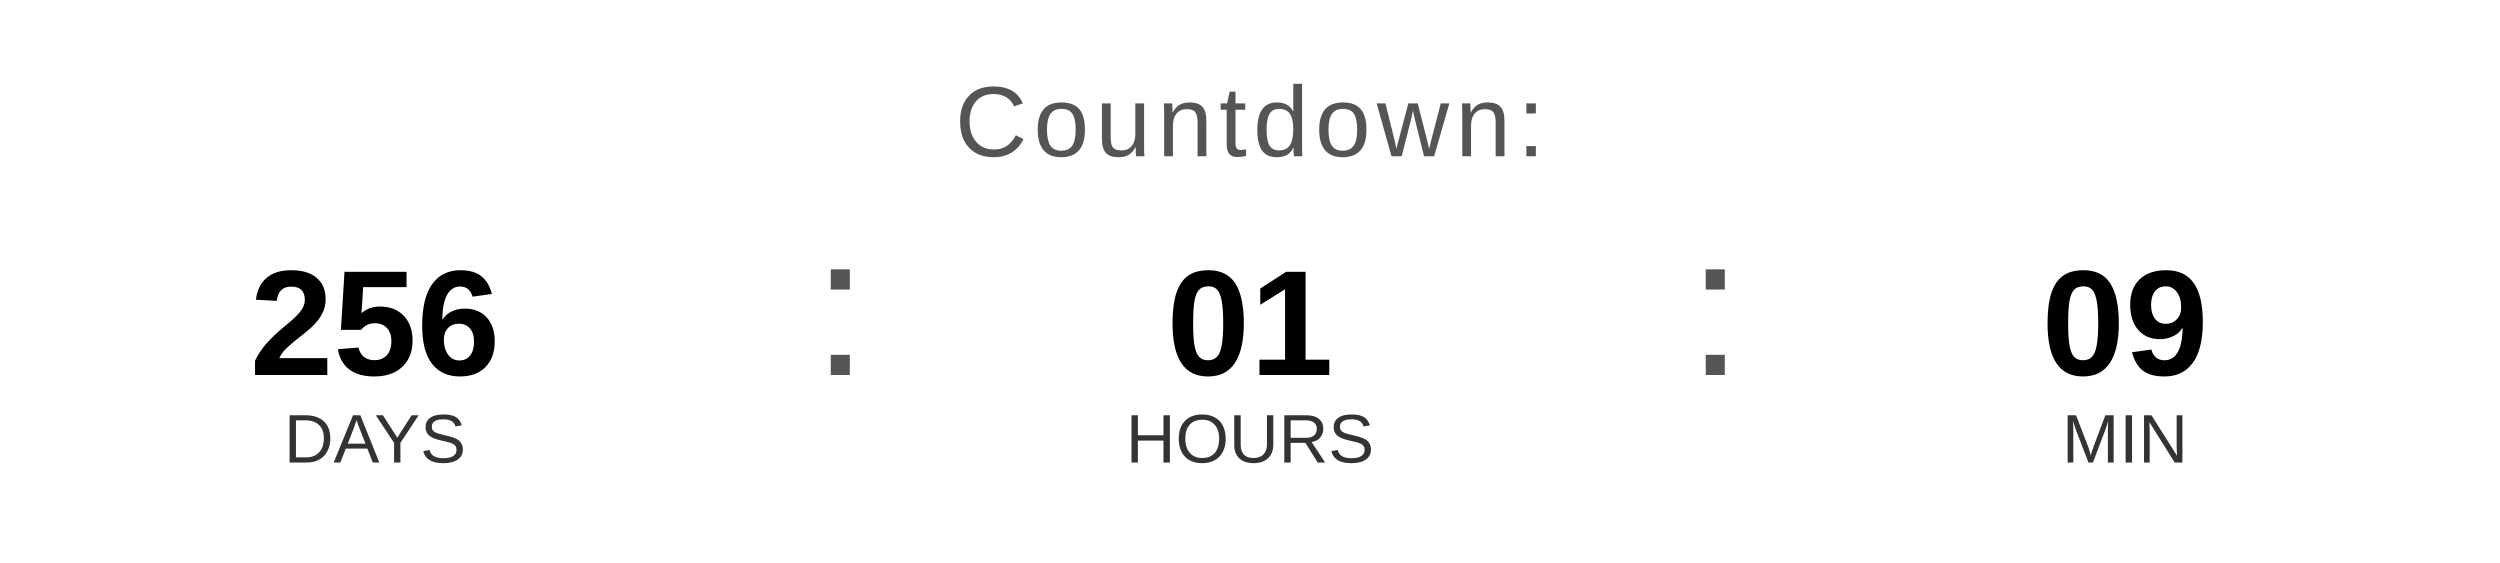
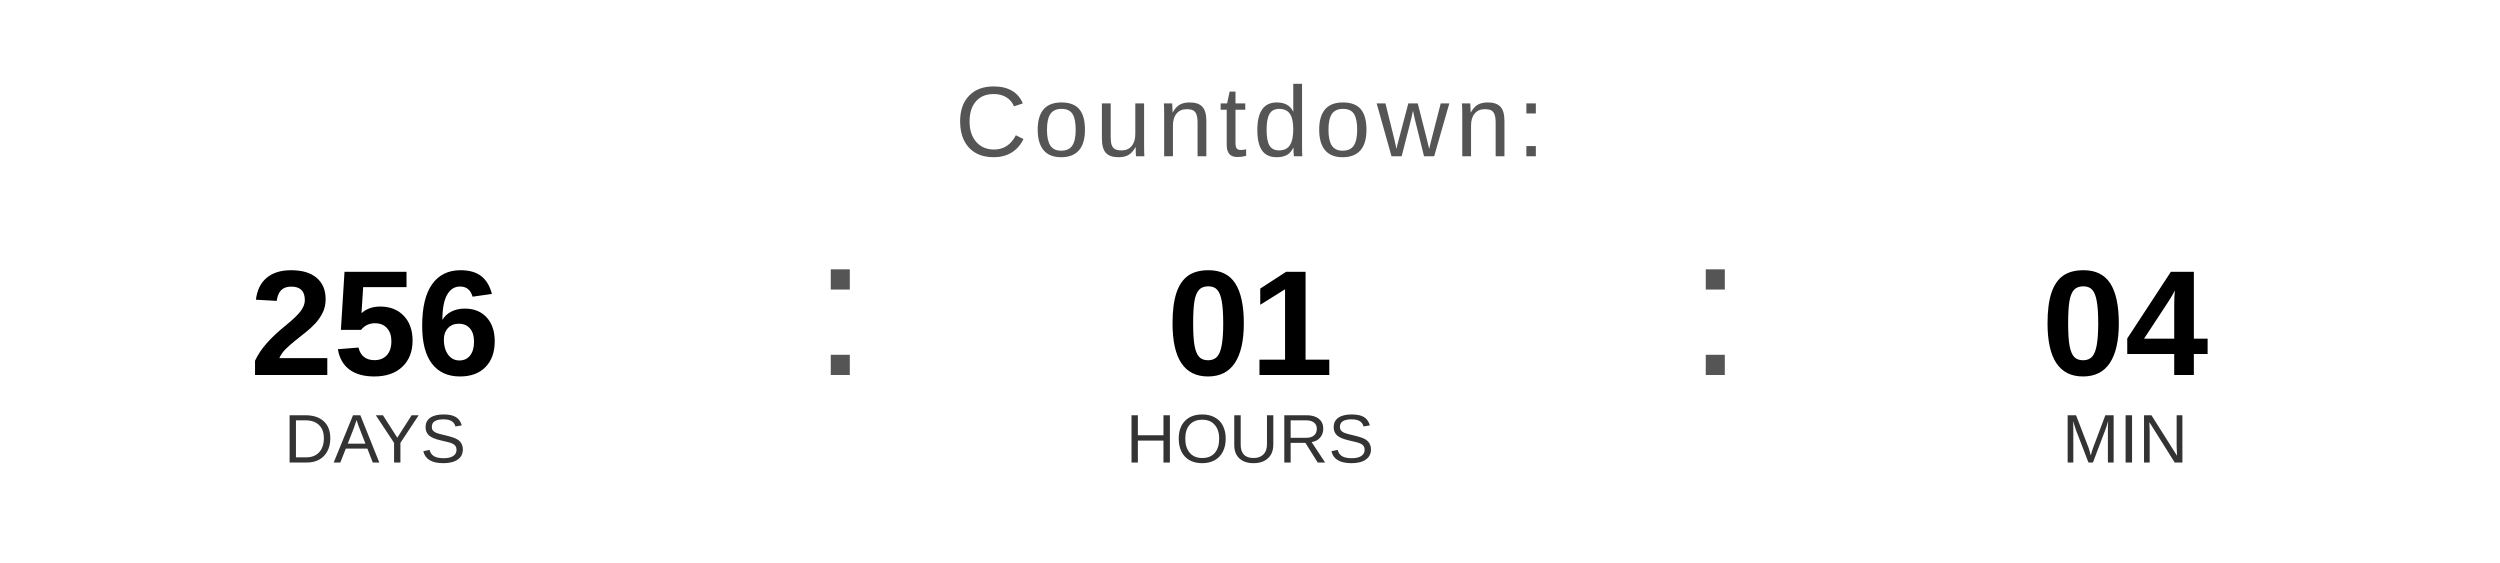
<svg xmlns="http://www.w3.org/2000/svg" width="400" height="90" viewBox="0 0 400 90">
  <text x="200" y="25" font-family="Arial, Helvetica, sans-serif" font-size="16" fill="#555555" text-anchor="middle" letter-spacing="1">
    Countdown:
  </text>
  <text x="60" y="60" font-family="Arial, Helvetica, sans-serif" font-size="24" font-weight="bold" fill="#000000" text-anchor="middle">256</text>
  <text x="60" y="74" font-family="Arial, Helvetica, sans-serif" font-size="11" fill="#333333" text-anchor="middle">DAYS</text>
  <text x="130" y="60" font-family="Arial, sans-serif" font-size="32" fill="#555555">:</text>
  <text x="200" y="60" font-family="Arial, Helvetica, sans-serif" font-size="24" font-weight="bold" fill="#000000" text-anchor="middle">01</text>
  <text x="200" y="74" font-family="Arial, Helvetica, sans-serif" font-size="11" fill="#333333" text-anchor="middle">HOURS</text>
  <text x="270" y="60" font-family="Arial, sans-serif" font-size="32" fill="#555555">:</text>
-   <text x="340" y="60" font-family="Arial, Helvetica, sans-serif" font-size="24" font-weight="bold" fill="#000000" text-anchor="middle">09</text>
+   <text x="340" y="60" font-family="Arial, Helvetica, sans-serif" font-size="24" font-weight="bold" fill="#000000" text-anchor="middle">04</text>
  <text x="340" y="74" font-family="Arial, Helvetica, sans-serif" font-size="11" fill="#333333" text-anchor="middle">MIN</text>
</svg>
